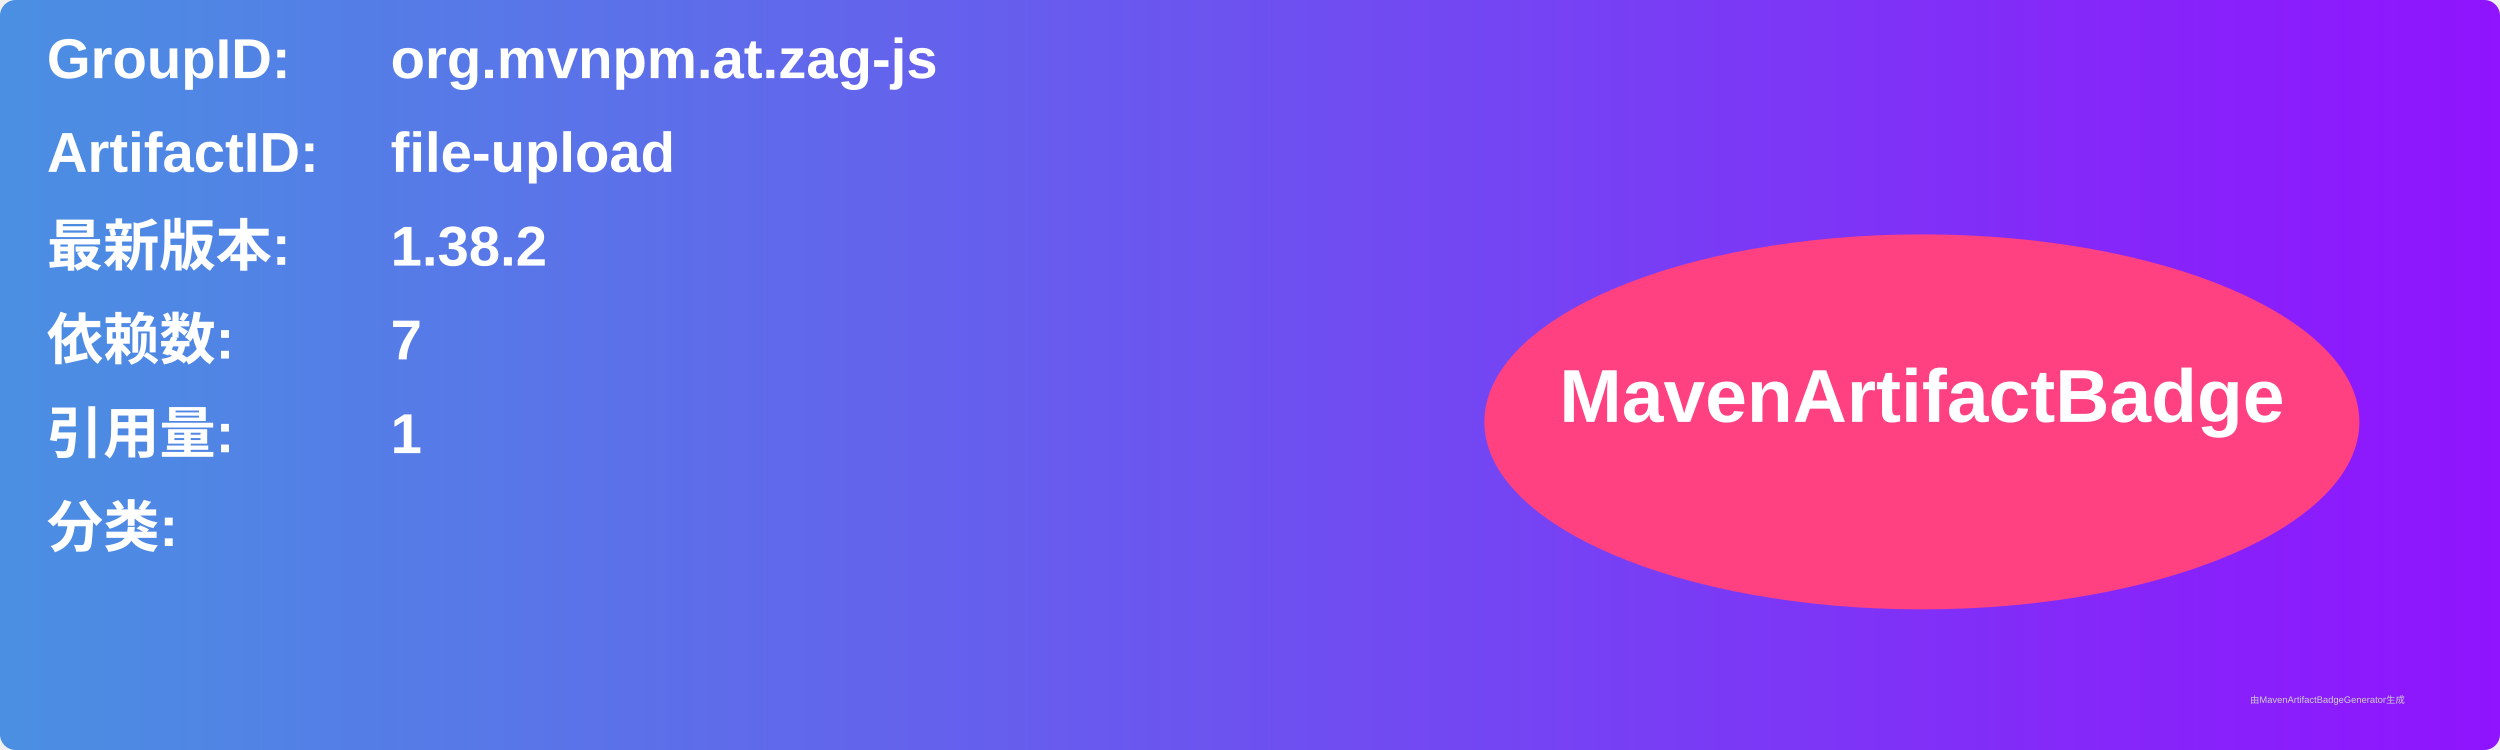
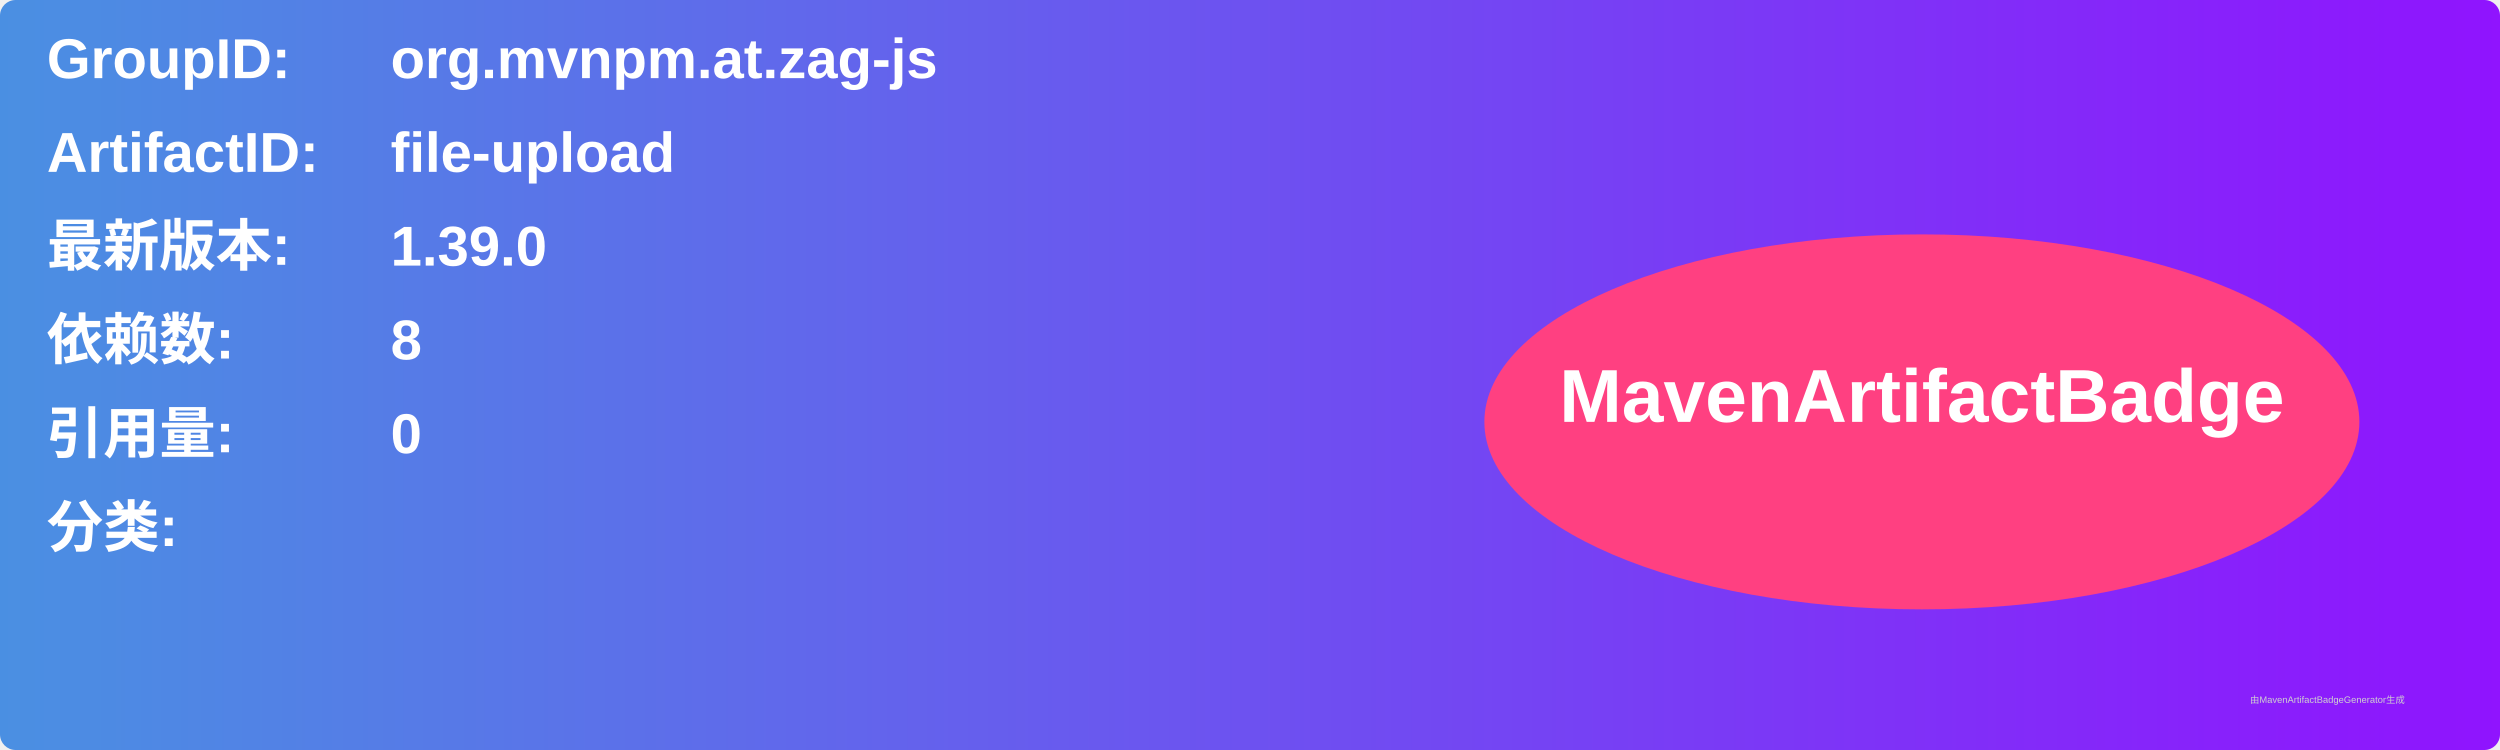
<svg xmlns="http://www.w3.org/2000/svg" width="800" height="240" viewBox="0 0 800 240">
  <linearGradient id="grad" x1="0%" y1="0%" x2="100%" y2="0%">
    <stop offset="0%" stop-color="#4a90e2" />
    <stop offset="100%" stop-color="#9013fe" />
  </linearGradient>
  <rect width="100%" height="100%" rx="5" ry="5" fill="url(#grad)" />
  <g transform="translate(15, 15)">
    <text x="0" y="10" font-family="Arial" font-size="18" fill="white" font-weight="bold" width="260">GroupID:</text>
    <text x="110" y="10" font-family="Arial" font-size="18" fill="white" font-weight="bold" width="460">org.mvnpm.at.zag-js</text>
    <text x="0" y="40" font-family="Arial" font-size="18" fill="white" font-weight="bold" width="260">ArtifactID:</text>
    <text x="110" y="40" font-family="Arial" font-size="18" fill="white" font-weight="bold" width="460">file-upload</text>
    <text x="0" y="70" font-family="Arial" font-size="18" fill="white" font-weight="bold">最新版本:</text>
    <text x="110" y="70" font-family="Arial" font-size="18" fill="white" font-weight="bold">
-       <tspan font-weight="bold">1.38.2</tspan>
+       <tspan font-weight="bold">1.39.0</tspan>
    </text>
    <text x="0" y="100" font-family="Arial" font-size="18" fill="white" font-weight="bold">依赖数: </text>
    <text x="110" y="100" font-family="Arial" font-size="18" fill="white">
-       <tspan font-weight="bold">7</tspan>
+       <tspan font-weight="bold">8</tspan>
    </text>
    <text x="0" y="130" font-family="Arial" font-size="18" fill="white" font-weight="bold">引用量: </text>
    <text x="110" y="130" font-family="Arial" font-size="18" fill="white">
-       <tspan font-weight="bold">1</tspan>
+       <tspan font-weight="bold">0</tspan>
    </text>
    <text x="0" y="160" font-family="Arial" font-size="18" fill="white" font-weight="bold">分类:</text>
    <text x="10" y="190" font-family="Arial" font-size="10" fill="white">
      <tspan font-weight="bold" />
    </text>
    <ellipse cx="600" cy="120" rx="140" ry="60" fill="#ff4081" />
    <text x="600" y="120" text-anchor="middle" font-family="Arial" font-size="24" fill="white" font-weight="bold">MavenArtifactBadge</text>
  </g>
  <text x="720" y="225" font-family="Arial" font-size="3" fill="#d0d0d0">由MavenArtifactBadgeGenerator生成</text>
</svg>
